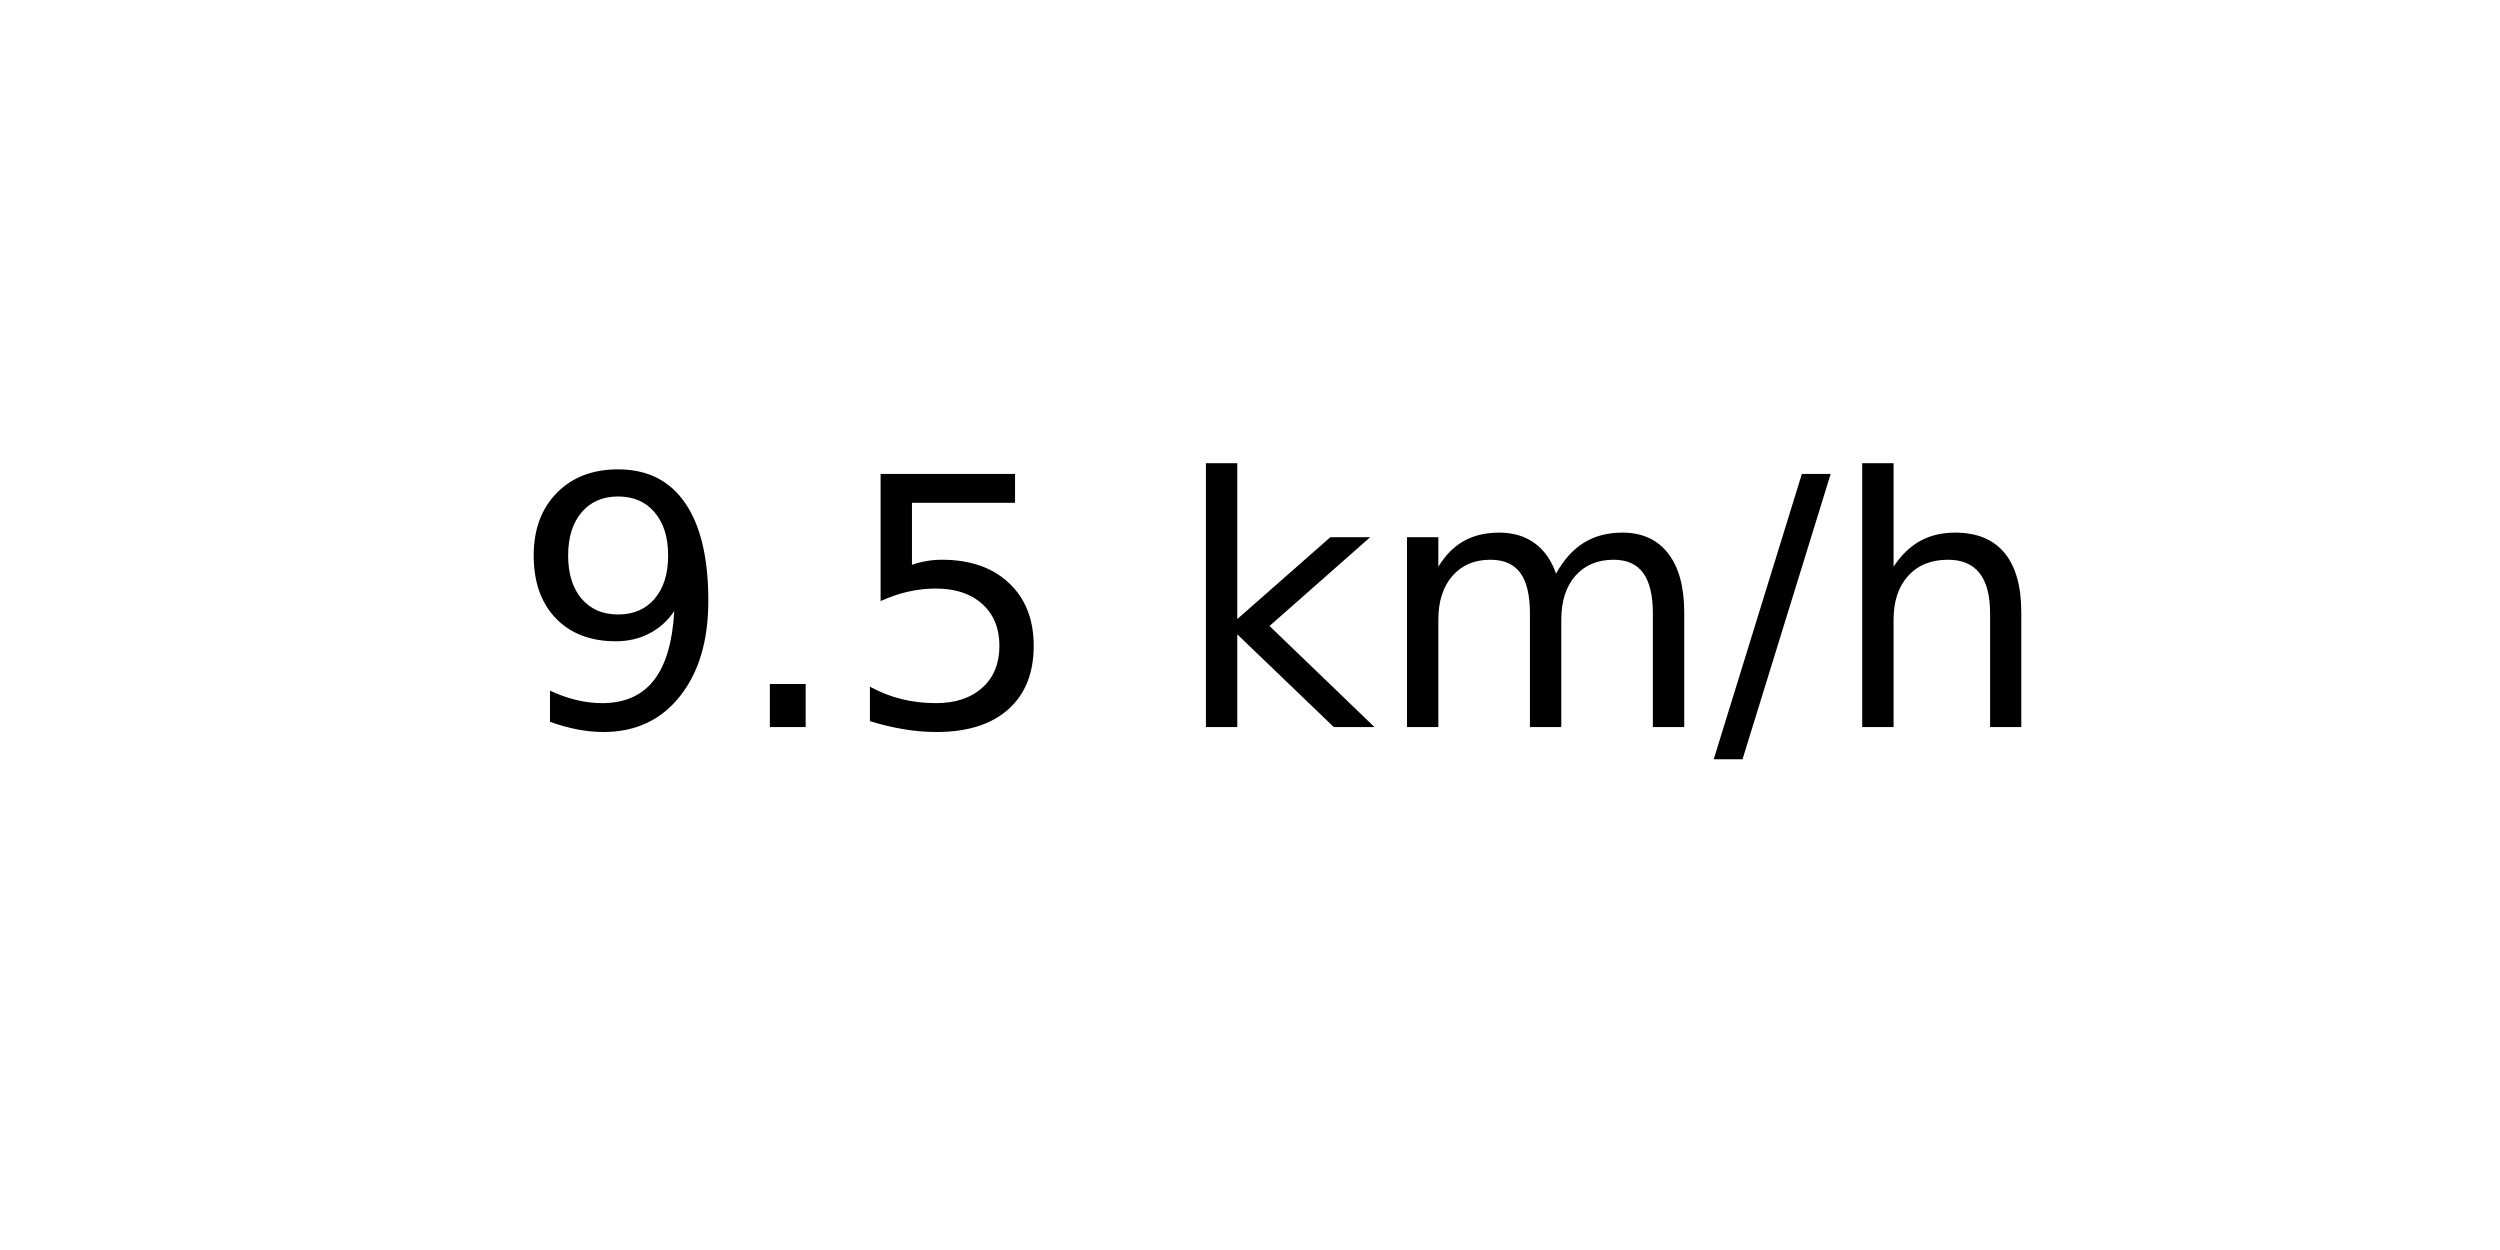
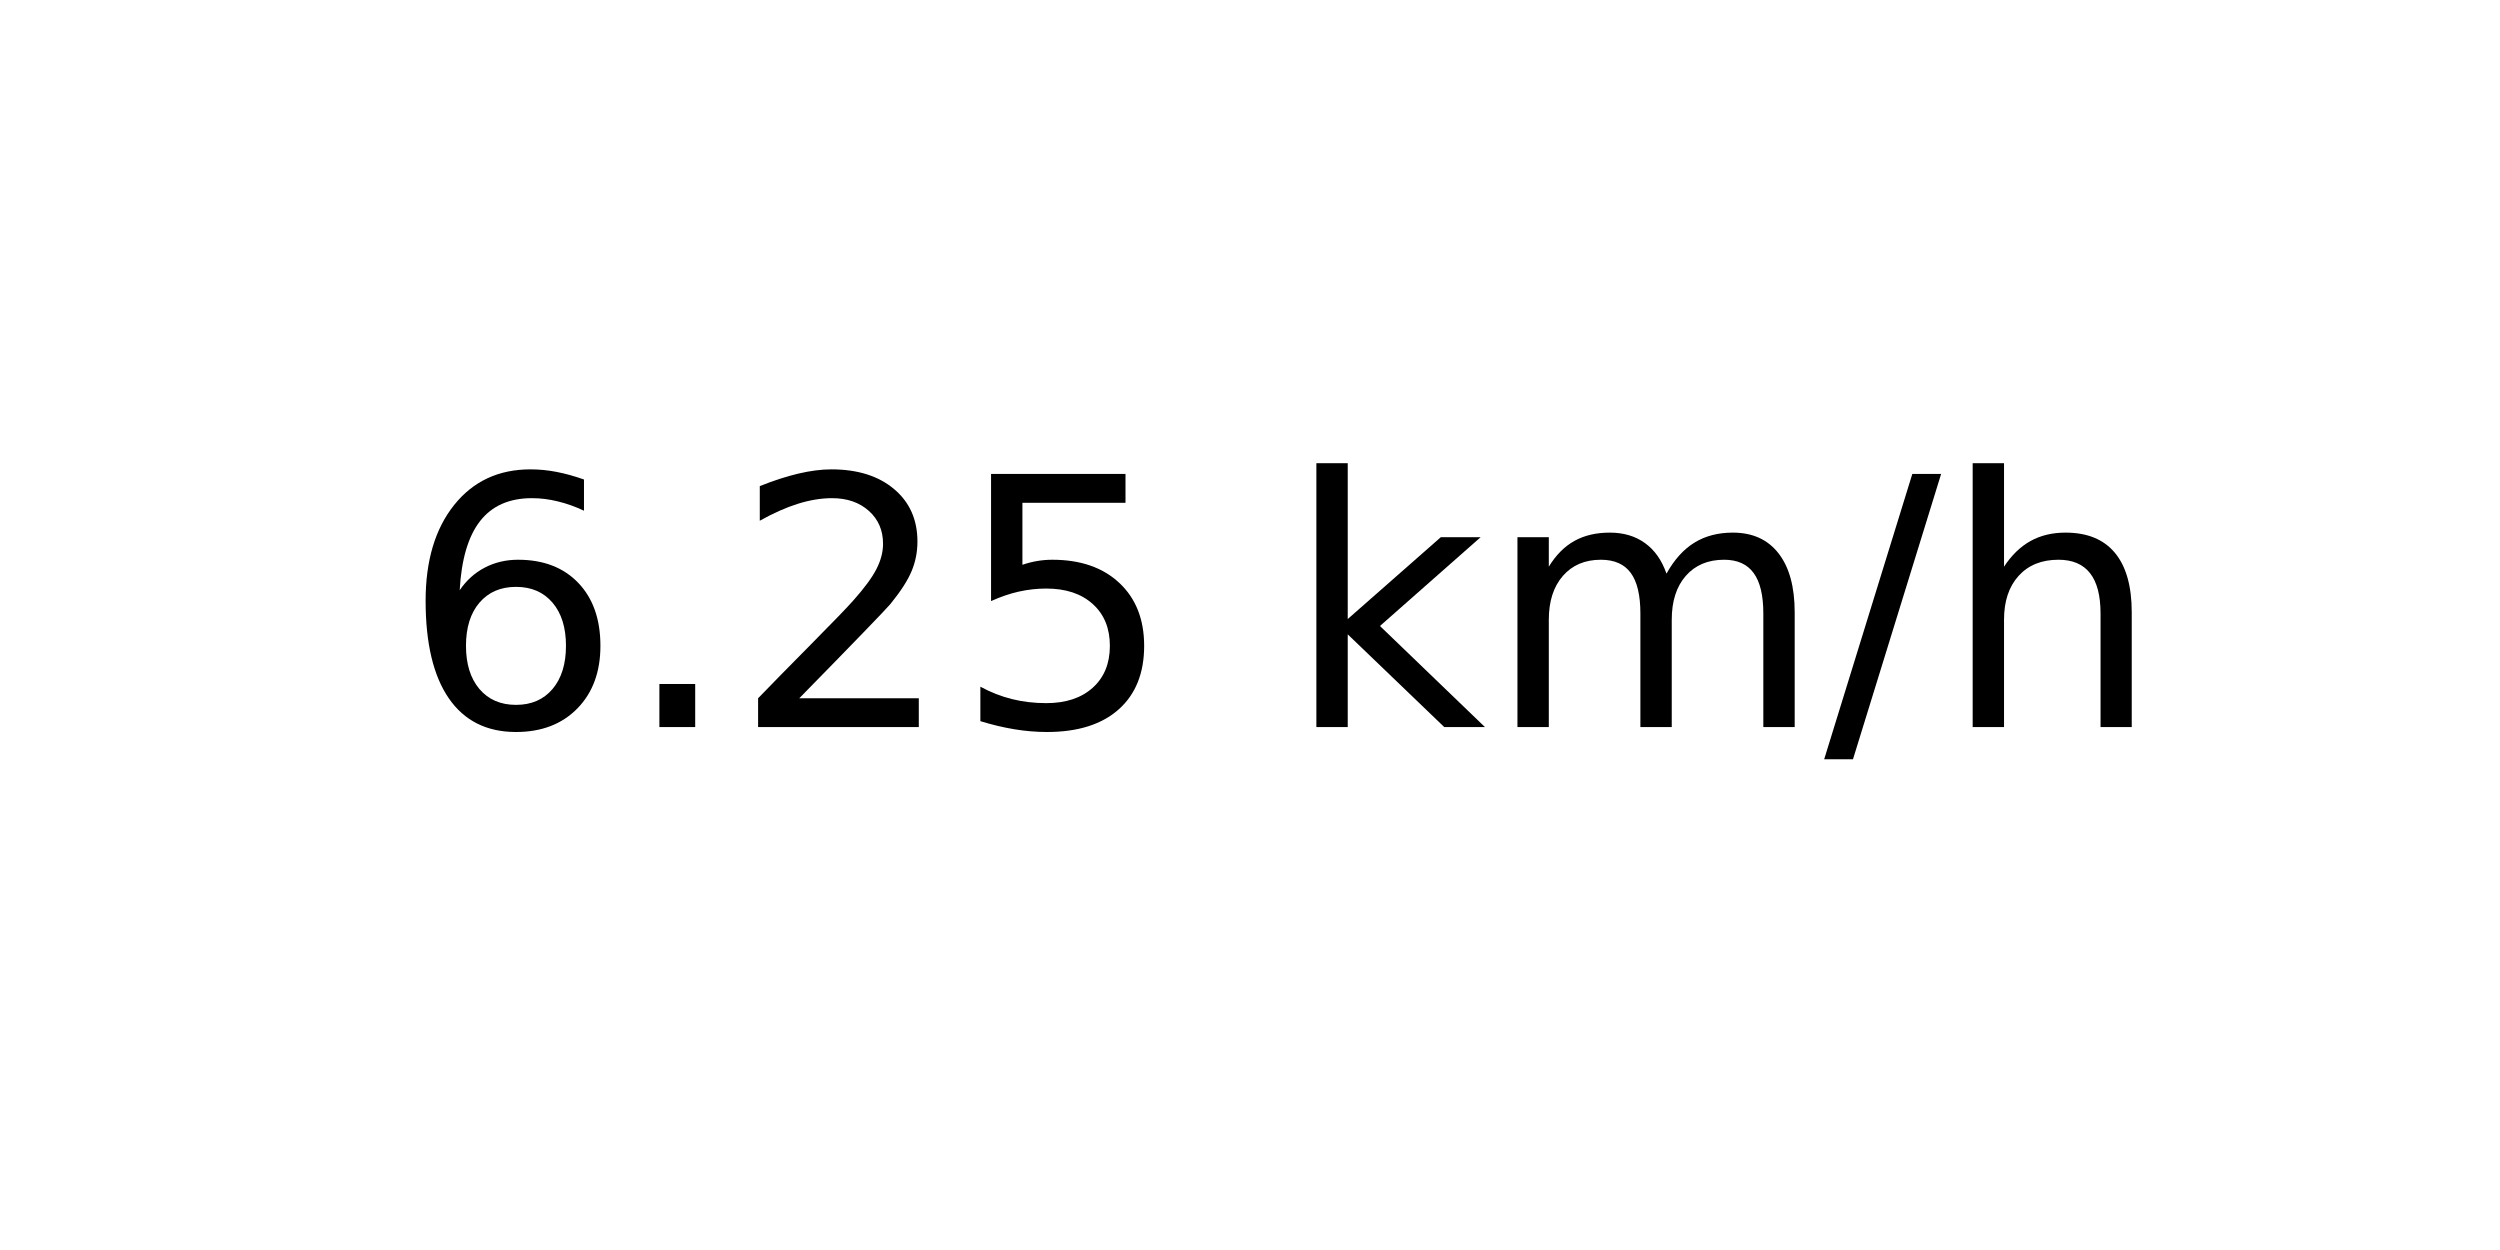
<svg xmlns="http://www.w3.org/2000/svg" xmlns:xlink="http://www.w3.org/1999/xlink" width="72pt" height="36pt" viewBox="0 0 72 36" version="1.1">
  <defs>
    <style type="text/css">*{stroke-linejoin: round; stroke-linecap: butt}</style>
  </defs>
  <g id="figure_1">
    <g id="axes_1">
      <g id="text_1">
-         <g transform="translate(14.74062 20.93937) scale(0.1 -0.1)">
+         <g transform="translate(11.55937 20.93937) scale(0.1 -0.1)">
          <defs>
-             <path id="DejaVuSans-39" d="M 703 97  L 703 672  Q 941 559 1184 500  Q 1428 441 1663 441  Q 2288 441 2617 861  Q 2947 1281 2994 2138  Q 2813 1869 2534 1725  Q 2256 1581 1919 1581  Q 1219 1581 811 2004  Q 403 2428 403 3163  Q 403 3881 828 4315  Q 1253 4750 1959 4750  Q 2769 4750 3195 4129  Q 3622 3509 3622 2328  Q 3622 1225 3098 567  Q 2575 -91 1691 -91  Q 1453 -91 1209 -44  Q 966 3 703 97  z M 1959 2075  Q 2384 2075 2632 2365  Q 2881 2656 2881 3163  Q 2881 3666 2632 3958  Q 2384 4250 1959 4250  Q 1534 4250 1286 3958  Q 1038 3666 1038 3163  Q 1038 2656 1286 2365  Q 1534 2075 1959 2075  z " transform="scale(0.015625)" />
+             <path id="DejaVuSans-36" d="M 2113 2584  Q 1688 2584 1439 2293  Q 1191 2003 1191 1497  Q 1191 994 1439 701  Q 1688 409 2113 409  Q 2538 409 2786 701  Q 3034 994 3034 1497  Q 3034 2003 2786 2293  Q 2538 2584 2113 2584  z M 3366 4563  L 3366 3988  Q 3128 4100 2886 4159  Q 2644 4219 2406 4219  Q 1781 4219 1451 3797  Q 1122 3375 1075 2522  Q 1259 2794 1537 2939  Q 1816 3084 2150 3084  Q 2853 3084 3261 2657  Q 3669 2231 3669 1497  Q 3669 778 3244 343  Q 2819 -91 2113 -91  Q 1303 -91 875 529  Q 447 1150 447 2328  Q 447 3434 972 4092  Q 1497 4750 2381 4750  Q 2619 4750 2861 4703  Q 3103 4656 3366 4563  z " transform="scale(0.015625)" />
            <path id="DejaVuSans-2e" d="M 684 794  L 1344 794  L 1344 0  L 684 0  L 684 794  z " transform="scale(0.015625)" />
+             <path id="DejaVuSans-32" d="M 1228 531  L 3431 531  L 3431 0  L 469 0  L 469 531  Q 828 903 1448 1529  Q 2069 2156 2228 2338  Q 2531 2678 2651 2914  Q 2772 3150 2772 3378  Q 2772 3750 2511 3984  Q 2250 4219 1831 4219  Q 1534 4219 1204 4116  Q 875 4013 500 3803  L 500 4441  Q 881 4594 1212 4672  Q 1544 4750 1819 4750  Q 2544 4750 2975 4387  Q 3406 4025 3406 3419  Q 3406 3131 3298 2873  Q 3191 2616 2906 2266  Q 2828 2175 2409 1742  Q 1991 1309 1228 531  z " transform="scale(0.015625)" />
            <path id="DejaVuSans-35" d="M 691 4666  L 3169 4666  L 3169 4134  L 1269 4134  L 1269 2991  Q 1406 3038 1543 3061  Q 1681 3084 1819 3084  Q 2600 3084 3056 2656  Q 3513 2228 3513 1497  Q 3513 744 3044 326  Q 2575 -91 1722 -91  Q 1428 -91 1123 -41  Q 819 9 494 109  L 494 744  Q 775 591 1075 516  Q 1375 441 1709 441  Q 2250 441 2565 725  Q 2881 1009 2881 1497  Q 2881 1984 2565 2268  Q 2250 2553 1709 2553  Q 1456 2553 1204 2497  Q 953 2441 691 2322  L 691 4666  z " transform="scale(0.015625)" />
            <path id="DejaVuSans-20" transform="scale(0.015625)" />
            <path id="DejaVuSans-6b" d="M 581 4863  L 1159 4863  L 1159 1991  L 2875 3500  L 3609 3500  L 1753 1863  L 3688 0  L 2938 0  L 1159 1709  L 1159 0  L 581 0  L 581 4863  z " transform="scale(0.015625)" />
            <path id="DejaVuSans-6d" d="M 3328 2828  Q 3544 3216 3844 3400  Q 4144 3584 4550 3584  Q 5097 3584 5394 3201  Q 5691 2819 5691 2113  L 5691 0  L 5113 0  L 5113 2094  Q 5113 2597 4934 2840  Q 4756 3084 4391 3084  Q 3944 3084 3684 2787  Q 3425 2491 3425 1978  L 3425 0  L 2847 0  L 2847 2094  Q 2847 2600 2669 2842  Q 2491 3084 2119 3084  Q 1678 3084 1418 2786  Q 1159 2488 1159 1978  L 1159 0  L 581 0  L 581 3500  L 1159 3500  L 1159 2956  Q 1356 3278 1631 3431  Q 1906 3584 2284 3584  Q 2666 3584 2933 3390  Q 3200 3197 3328 2828  z " transform="scale(0.015625)" />
            <path id="DejaVuSans-2f" d="M 1625 4666  L 2156 4666  L 531 -594  L 0 -594  L 1625 4666  z " transform="scale(0.015625)" />
            <path id="DejaVuSans-68" d="M 3513 2113  L 3513 0  L 2938 0  L 2938 2094  Q 2938 2591 2744 2837  Q 2550 3084 2163 3084  Q 1697 3084 1428 2787  Q 1159 2491 1159 1978  L 1159 0  L 581 0  L 581 4863  L 1159 4863  L 1159 2956  Q 1366 3272 1645 3428  Q 1925 3584 2291 3584  Q 2894 3584 3203 3211  Q 3513 2838 3513 2113  z " transform="scale(0.015625)" />
          </defs>
-           <use xlink:href="#DejaVuSans-39" />
+           <use xlink:href="#DejaVuSans-36" />
          <use xlink:href="#DejaVuSans-2e" x="63.623" />
-           <use xlink:href="#DejaVuSans-35" x="95.41" />
-           <use xlink:href="#DejaVuSans-20" x="159.033" />
-           <use xlink:href="#DejaVuSans-6b" x="190.82" />
-           <use xlink:href="#DejaVuSans-6d" x="248.73" />
-           <use xlink:href="#DejaVuSans-2f" x="346.143" />
-           <use xlink:href="#DejaVuSans-68" x="379.834" />
+           <use xlink:href="#DejaVuSans-32" x="95.41" />
+           <use xlink:href="#DejaVuSans-35" x="159.033" />
+           <use xlink:href="#DejaVuSans-20" x="222.656" />
+           <use xlink:href="#DejaVuSans-6b" x="254.443" />
+           <use xlink:href="#DejaVuSans-6d" x="312.354" />
+           <use xlink:href="#DejaVuSans-2f" x="409.766" />
+           <use xlink:href="#DejaVuSans-68" x="443.457" />
        </g>
      </g>
    </g>
  </g>
</svg>
